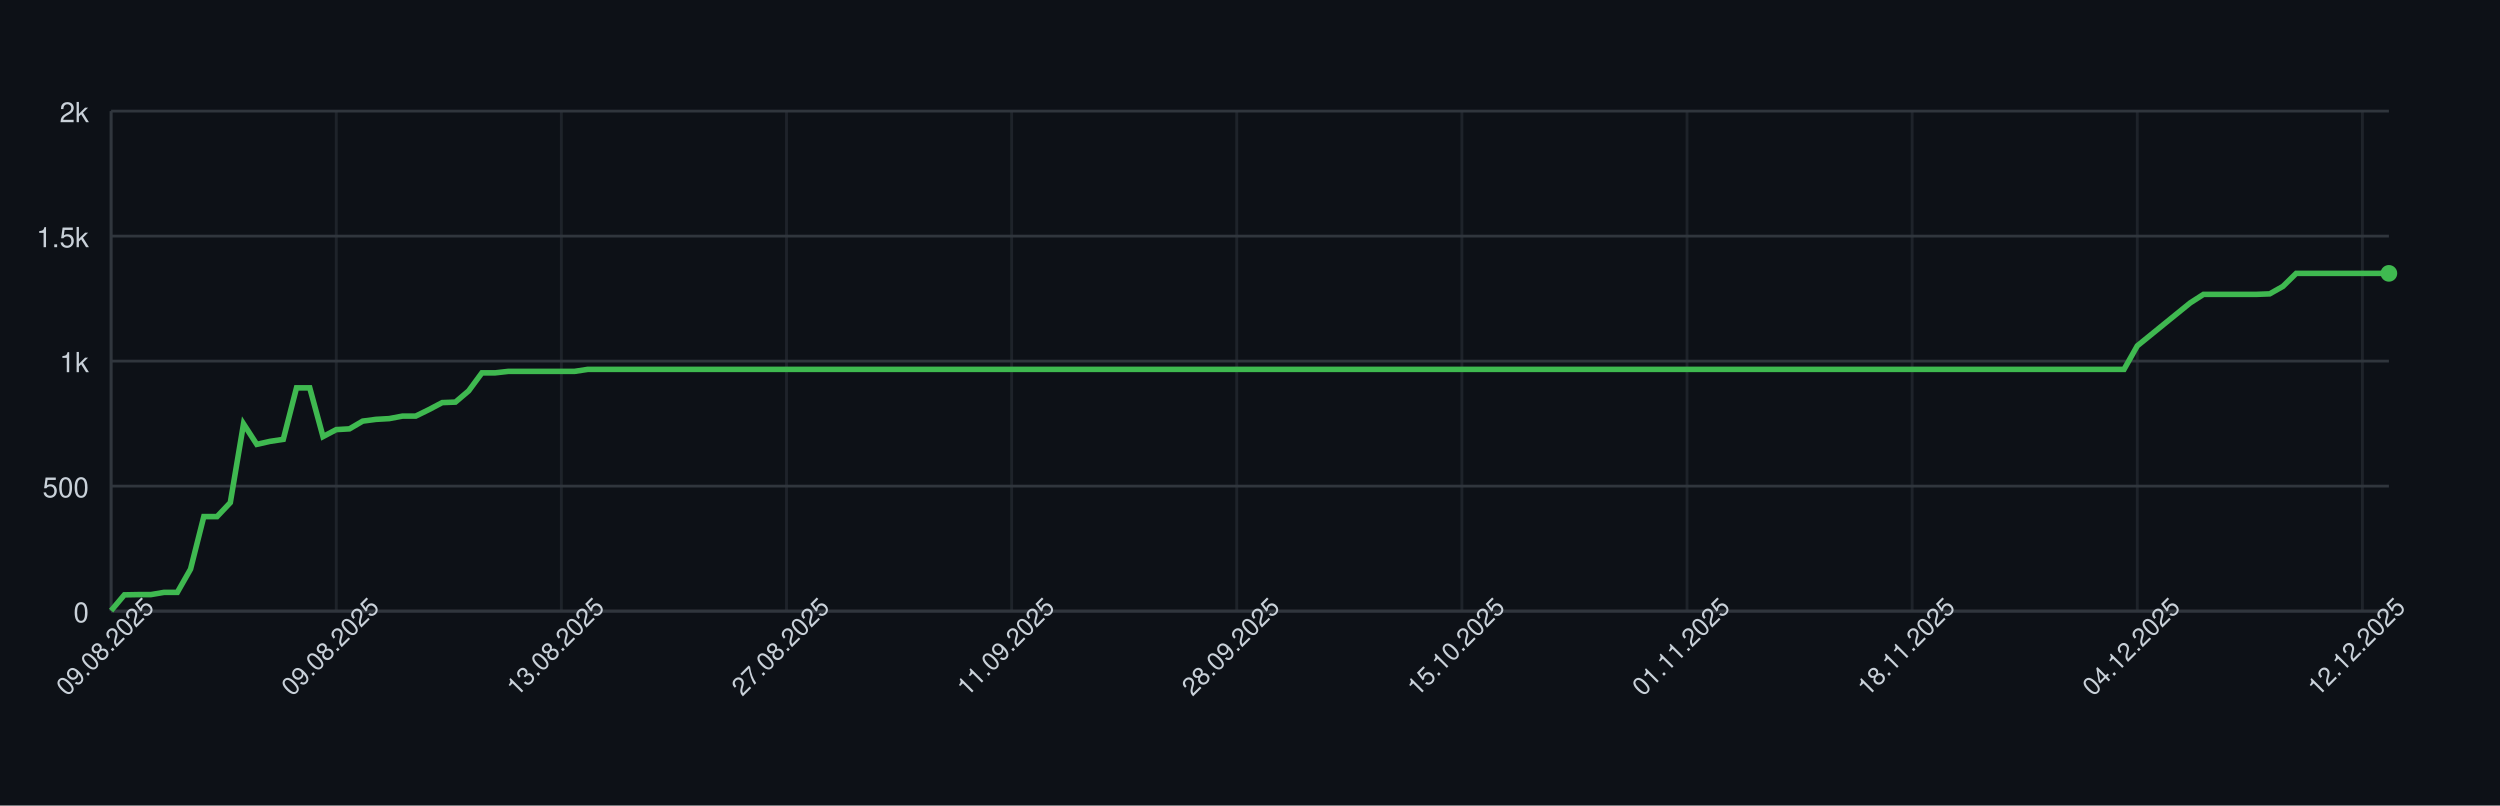
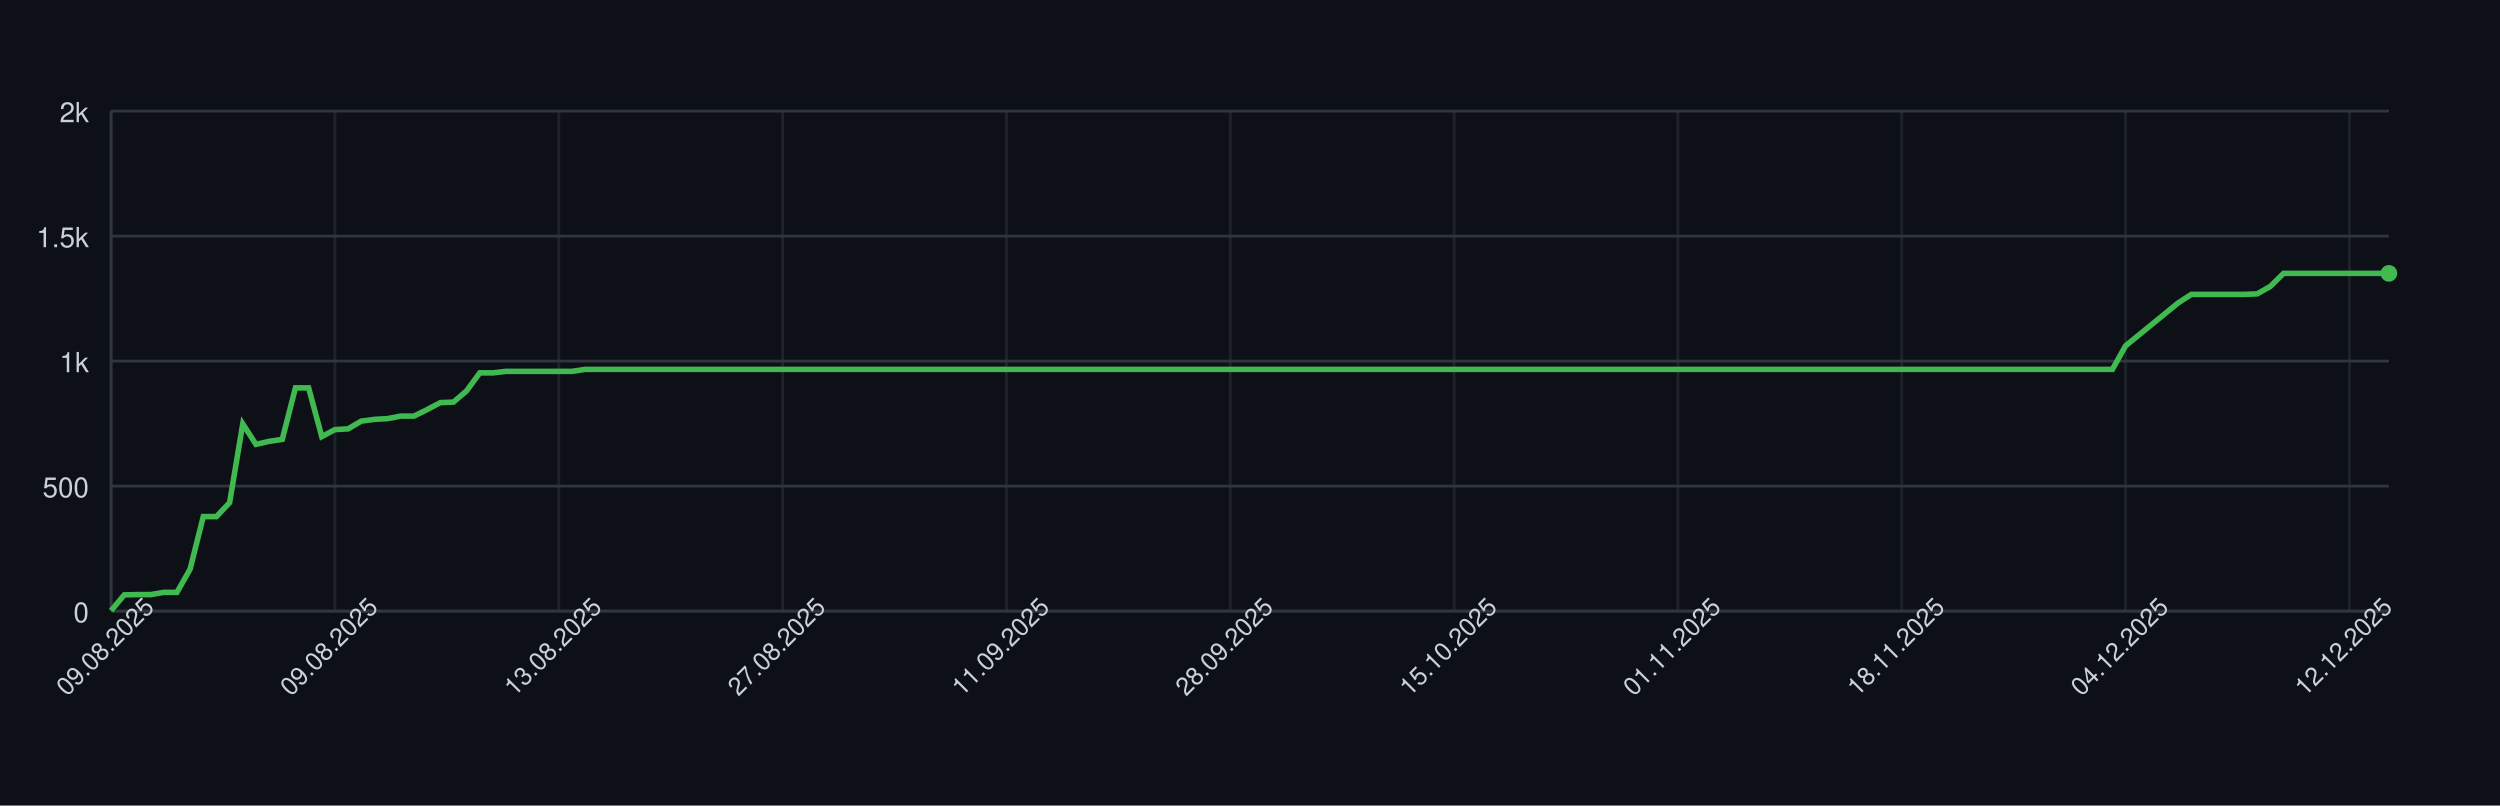
<svg xmlns="http://www.w3.org/2000/svg" width="900" height="290" style="font-family: -apple-system, BlinkMacSystemFont, 'Segoe UI', Helvetica, Arial, sans-serif;">
  <rect width="100%" height="100%" fill="#0d1117" />
  <g>
    <line x1="40" y1="220.00" x2="860" y2="220.00" stroke="#30363d" />
    <text x="32" y="224.00" font-size="10" fill="#c9d1d9" text-anchor="end">0</text>
    <line x1="40" y1="175.00" x2="860" y2="175.00" stroke="#30363d" />
    <text x="32" y="179.00" font-size="10" fill="#c9d1d9" text-anchor="end">500</text>
    <line x1="40" y1="130.00" x2="860" y2="130.00" stroke="#30363d" />
    <text x="32" y="134.00" font-size="10" fill="#c9d1d9" text-anchor="end">1k</text>
    <line x1="40" y1="85.00" x2="860" y2="85.00" stroke="#30363d" />
    <text x="32" y="89.00" font-size="10" fill="#c9d1d9" text-anchor="end">1.5k</text>
    <line x1="40" y1="40.00" x2="860" y2="40.00" stroke="#30363d" />
    <text x="32" y="44.00" font-size="10" fill="#c9d1d9" text-anchor="end">2k</text>
    <line x1="40.00" y1="40" x2="40.00" y2="220" stroke="#30363d" opacity="0.5" />
-     <line x1="121.05" y1="40" x2="121.05" y2="220" stroke="#30363d" opacity="0.5" />
-     <line x1="202.09" y1="40" x2="202.09" y2="220" stroke="#30363d" opacity="0.5" />
-     <line x1="283.14" y1="40" x2="283.14" y2="220" stroke="#30363d" opacity="0.5" />
-     <line x1="364.19" y1="40" x2="364.19" y2="220" stroke="#30363d" opacity="0.5" />
-     <line x1="445.23" y1="40" x2="445.23" y2="220" stroke="#30363d" opacity="0.5" />
-     <line x1="526.28" y1="40" x2="526.28" y2="220" stroke="#30363d" opacity="0.5" />
-     <line x1="607.33" y1="40" x2="607.33" y2="220" stroke="#30363d" opacity="0.5" />
-     <line x1="688.37" y1="40" x2="688.37" y2="220" stroke="#30363d" opacity="0.5" />
-     <line x1="769.42" y1="40" x2="769.42" y2="220" stroke="#30363d" opacity="0.5" />
-     <line x1="850.47" y1="40" x2="850.47" y2="220" stroke="#30363d" opacity="0.5" />
+     <line x1="120.58" y1="40" x2="120.58" y2="220" stroke="#30363d" opacity="0.5" />
+     <line x1="201.16" y1="40" x2="201.16" y2="220" stroke="#30363d" opacity="0.5" />
+     <line x1="281.73" y1="40" x2="281.73" y2="220" stroke="#30363d" opacity="0.5" />
+     <line x1="362.31" y1="40" x2="362.31" y2="220" stroke="#30363d" opacity="0.5" />
+     <line x1="442.89" y1="40" x2="442.89" y2="220" stroke="#30363d" opacity="0.5" />
+     <line x1="523.47" y1="40" x2="523.47" y2="220" stroke="#30363d" opacity="0.5" />
+     <line x1="604.05" y1="40" x2="604.05" y2="220" stroke="#30363d" opacity="0.5" />
+     <line x1="684.62" y1="40" x2="684.62" y2="220" stroke="#30363d" opacity="0.5" />
+     <line x1="765.20" y1="40" x2="765.20" y2="220" stroke="#30363d" opacity="0.5" />
+     <line x1="845.78" y1="40" x2="845.78" y2="220" stroke="#30363d" opacity="0.5" />
    <line x1="40" y1="220" x2="860" y2="220" stroke="#30363d" />
    <line x1="40" y1="40" x2="40" y2="220" stroke="#30363d" />
-     <path d="M 40.00 219.82 L 44.77 214.15 L 49.53 214.06 L 54.30 214.06 L 59.07 213.25 L 63.84 213.25 L 68.60 204.88 L 73.37 185.98 L 78.14 185.98 L 82.91 180.94 L 87.67 152.59 L 92.44 159.97 L 97.21 158.89 L 101.98 158.17 L 106.74 139.63 L 111.51 139.63 L 116.28 157.18 L 121.05 154.66 L 125.81 154.39 L 130.58 151.60 L 135.35 150.97 L 140.12 150.70 L 144.88 149.80 L 149.65 149.80 L 154.42 147.46 L 159.19 144.94 L 163.95 144.76 L 168.72 140.71 L 173.49 134.23 L 178.26 134.23 L 183.02 133.69 L 187.79 133.69 L 192.56 133.69 L 197.33 133.69 L 202.09 133.69 L 206.86 133.69 L 211.63 132.97 L 216.40 132.97 L 221.16 132.97 L 225.93 132.97 L 230.70 132.97 L 235.47 132.97 L 240.23 132.97 L 245.00 132.97 L 249.77 132.97 L 254.53 132.97 L 259.30 132.97 L 264.07 132.97 L 268.84 132.97 L 273.60 132.97 L 278.37 132.97 L 283.14 132.97 L 287.91 132.97 L 292.67 132.97 L 297.44 132.97 L 302.21 132.97 L 306.98 132.97 L 311.74 132.97 L 316.51 132.97 L 321.28 132.97 L 326.05 132.97 L 330.81 132.97 L 335.58 132.97 L 340.35 132.97 L 345.12 132.97 L 349.88 132.97 L 354.65 132.97 L 359.42 132.97 L 364.19 132.97 L 368.95 132.97 L 373.72 132.97 L 378.49 132.97 L 383.26 132.97 L 388.02 132.97 L 392.79 132.97 L 397.56 132.97 L 402.33 132.97 L 407.09 132.97 L 411.86 132.97 L 416.63 132.97 L 421.40 132.97 L 426.16 132.97 L 430.93 132.97 L 435.70 132.97 L 440.47 132.97 L 445.23 132.97 L 450.00 132.97 L 454.77 132.97 L 459.53 132.97 L 464.30 132.97 L 469.07 132.97 L 473.84 132.97 L 478.60 132.97 L 483.37 132.97 L 488.14 132.97 L 492.91 132.97 L 497.67 132.97 L 502.44 132.97 L 507.21 132.97 L 511.98 132.97 L 516.74 132.97 L 521.51 132.97 L 526.28 132.97 L 531.05 132.97 L 535.81 132.97 L 540.58 132.97 L 545.35 132.97 L 550.12 132.97 L 554.88 132.97 L 559.65 132.97 L 564.42 132.97 L 569.19 132.97 L 573.95 132.97 L 578.72 132.97 L 583.49 132.97 L 588.26 132.97 L 593.02 132.97 L 597.79 132.97 L 602.56 132.97 L 607.33 132.97 L 612.09 132.97 L 616.86 132.97 L 621.63 132.97 L 626.40 132.97 L 631.16 132.97 L 635.93 132.97 L 640.70 132.97 L 645.47 132.97 L 650.23 132.97 L 655.00 132.97 L 659.77 132.97 L 664.53 132.97 L 669.30 132.97 L 674.07 132.97 L 678.84 132.97 L 683.60 132.97 L 688.37 132.97 L 693.14 132.97 L 697.91 132.97 L 702.67 132.97 L 707.44 132.97 L 712.21 132.97 L 716.98 132.97 L 721.74 132.97 L 726.51 132.97 L 731.28 132.97 L 736.05 132.97 L 740.81 132.97 L 745.58 132.97 L 750.35 132.97 L 755.12 132.97 L 759.88 132.97 L 764.65 132.97 L 769.42 124.51 L 774.19 120.64 L 778.95 116.77 L 783.72 112.90 L 788.49 109.03 L 793.26 105.97 L 798.02 105.97 L 802.79 105.97 L 807.56 105.97 L 812.33 105.97 L 817.09 105.79 L 821.86 103.09 L 826.63 98.41 L 831.40 98.41 L 836.16 98.41 L 840.93 98.41 L 845.70 98.41 L 850.47 98.41 L 855.23 98.41 L 860.00 98.41" fill="none" stroke="#3fb950" stroke-width="2" />
+     <path d="M 40.00 219.82 L 44.74 214.15 L 49.48 214.06 L 54.22 214.06 L 58.96 213.25 L 63.70 213.25 L 68.44 204.88 L 73.18 185.98 L 77.92 185.98 L 82.66 180.94 L 87.40 152.59 L 92.14 159.97 L 96.88 158.89 L 101.62 158.17 L 106.36 139.63 L 111.10 139.63 L 115.84 157.18 L 120.58 154.66 L 125.32 154.39 L 130.06 151.60 L 134.80 150.97 L 139.54 150.70 L 144.28 149.80 L 149.02 149.80 L 153.76 147.46 L 158.50 144.94 L 163.24 144.76 L 167.98 140.71 L 172.72 134.23 L 177.46 134.23 L 182.20 133.69 L 186.94 133.69 L 191.68 133.69 L 196.42 133.69 L 201.16 133.69 L 205.90 133.69 L 210.64 132.97 L 215.38 132.97 L 220.12 132.97 L 224.86 132.97 L 229.60 132.97 L 234.34 132.97 L 239.08 132.97 L 243.82 132.97 L 248.55 132.97 L 253.29 132.97 L 258.03 132.97 L 262.77 132.97 L 267.51 132.97 L 272.25 132.97 L 276.99 132.97 L 281.73 132.97 L 286.47 132.97 L 291.21 132.97 L 295.95 132.97 L 300.69 132.97 L 305.43 132.97 L 310.17 132.97 L 314.91 132.97 L 319.65 132.97 L 324.39 132.97 L 329.13 132.97 L 333.87 132.97 L 338.61 132.97 L 343.35 132.97 L 348.09 132.97 L 352.83 132.97 L 357.57 132.97 L 362.31 132.97 L 367.05 132.97 L 371.79 132.97 L 376.53 132.97 L 381.27 132.97 L 386.01 132.97 L 390.75 132.97 L 395.49 132.97 L 400.23 132.97 L 404.97 132.97 L 409.71 132.97 L 414.45 132.97 L 419.19 132.97 L 423.93 132.97 L 428.67 132.97 L 433.41 132.97 L 438.15 132.97 L 442.89 132.97 L 447.63 132.97 L 452.37 132.97 L 457.11 132.97 L 461.85 132.97 L 466.59 132.97 L 471.33 132.97 L 476.07 132.97 L 480.81 132.97 L 485.55 132.97 L 490.29 132.97 L 495.03 132.97 L 499.77 132.97 L 504.51 132.97 L 509.25 132.97 L 513.99 132.97 L 518.73 132.97 L 523.47 132.97 L 528.21 132.97 L 532.95 132.97 L 537.69 132.97 L 542.43 132.97 L 547.17 132.97 L 551.91 132.97 L 556.65 132.97 L 561.39 132.97 L 566.13 132.97 L 570.87 132.97 L 575.61 132.97 L 580.35 132.97 L 585.09 132.97 L 589.83 132.97 L 594.57 132.97 L 599.31 132.97 L 604.05 132.97 L 608.79 132.97 L 613.53 132.97 L 618.27 132.97 L 623.01 132.97 L 627.75 132.97 L 632.49 132.97 L 637.23 132.97 L 641.97 132.97 L 646.71 132.97 L 651.45 132.97 L 656.18 132.97 L 660.92 132.97 L 665.66 132.97 L 670.40 132.97 L 675.14 132.97 L 679.88 132.97 L 684.62 132.97 L 689.36 132.97 L 694.10 132.97 L 698.84 132.97 L 703.58 132.97 L 708.32 132.97 L 713.06 132.97 L 717.80 132.97 L 722.54 132.97 L 727.28 132.97 L 732.02 132.97 L 736.76 132.97 L 741.50 132.97 L 746.24 132.97 L 750.98 132.97 L 755.72 132.97 L 760.46 132.97 L 765.20 124.51 L 769.94 120.64 L 774.68 116.77 L 779.42 112.90 L 784.16 109.03 L 788.90 105.97 L 793.64 105.97 L 798.38 105.97 L 803.12 105.97 L 807.86 105.97 L 812.60 105.79 L 817.34 103.09 L 822.08 98.41 L 826.82 98.41 L 831.56 98.41 L 836.30 98.41 L 841.04 98.41 L 845.78 98.41 L 850.52 98.41 L 855.26 98.41 L 860.00 98.41" fill="none" stroke="#3fb950" stroke-width="2" />
    <circle cx="860.00" cy="98.41" r="3" fill="#3fb950" />
    <text x="40.00" y="235.00" font-size="9" fill="#c9d1d9" text-anchor="middle" transform="rotate(-45 40.00 235.00)">09.08.2025</text>
-     <text x="121.05" y="235.00" font-size="9" fill="#c9d1d9" text-anchor="middle" transform="rotate(-45 121.05 235.00)">09.08.2025</text>
-     <text x="202.09" y="235.00" font-size="9" fill="#c9d1d9" text-anchor="middle" transform="rotate(-45 202.09 235.00)">13.08.2025</text>
-     <text x="283.14" y="235.00" font-size="9" fill="#c9d1d9" text-anchor="middle" transform="rotate(-45 283.14 235.00)">27.08.2025</text>
-     <text x="364.19" y="235.00" font-size="9" fill="#c9d1d9" text-anchor="middle" transform="rotate(-45 364.19 235.00)">11.09.2025</text>
-     <text x="445.23" y="235.00" font-size="9" fill="#c9d1d9" text-anchor="middle" transform="rotate(-45 445.23 235.00)">28.09.2025</text>
-     <text x="526.28" y="235.00" font-size="9" fill="#c9d1d9" text-anchor="middle" transform="rotate(-45 526.28 235.00)">15.10.2025</text>
-     <text x="607.33" y="235.00" font-size="9" fill="#c9d1d9" text-anchor="middle" transform="rotate(-45 607.33 235.00)">01.11.2025</text>
-     <text x="688.37" y="235.00" font-size="9" fill="#c9d1d9" text-anchor="middle" transform="rotate(-45 688.37 235.00)">18.11.2025</text>
-     <text x="769.42" y="235.00" font-size="9" fill="#c9d1d9" text-anchor="middle" transform="rotate(-45 769.42 235.00)">04.12.2025</text>
-     <text x="850.47" y="235.00" font-size="9" fill="#c9d1d9" text-anchor="middle" transform="rotate(-45 850.47 235.00)">12.12.2025</text>
+     <text x="120.58" y="235.00" font-size="9" fill="#c9d1d9" text-anchor="middle" transform="rotate(-45 120.58 235.00)">09.08.2025</text>
+     <text x="201.16" y="235.00" font-size="9" fill="#c9d1d9" text-anchor="middle" transform="rotate(-45 201.16 235.00)">13.08.2025</text>
+     <text x="281.73" y="235.00" font-size="9" fill="#c9d1d9" text-anchor="middle" transform="rotate(-45 281.73 235.00)">27.08.2025</text>
+     <text x="362.31" y="235.00" font-size="9" fill="#c9d1d9" text-anchor="middle" transform="rotate(-45 362.31 235.00)">11.09.2025</text>
+     <text x="442.89" y="235.00" font-size="9" fill="#c9d1d9" text-anchor="middle" transform="rotate(-45 442.89 235.00)">28.09.2025</text>
+     <text x="523.47" y="235.00" font-size="9" fill="#c9d1d9" text-anchor="middle" transform="rotate(-45 523.47 235.00)">15.10.2025</text>
+     <text x="604.05" y="235.00" font-size="9" fill="#c9d1d9" text-anchor="middle" transform="rotate(-45 604.05 235.00)">01.11.2025</text>
+     <text x="684.62" y="235.00" font-size="9" fill="#c9d1d9" text-anchor="middle" transform="rotate(-45 684.62 235.00)">18.11.2025</text>
+     <text x="765.20" y="235.00" font-size="9" fill="#c9d1d9" text-anchor="middle" transform="rotate(-45 765.20 235.00)">04.12.2025</text>
+     <text x="845.78" y="235.00" font-size="9" fill="#c9d1d9" text-anchor="middle" transform="rotate(-45 845.78 235.00)">12.12.2025</text>
  </g>
</svg>
